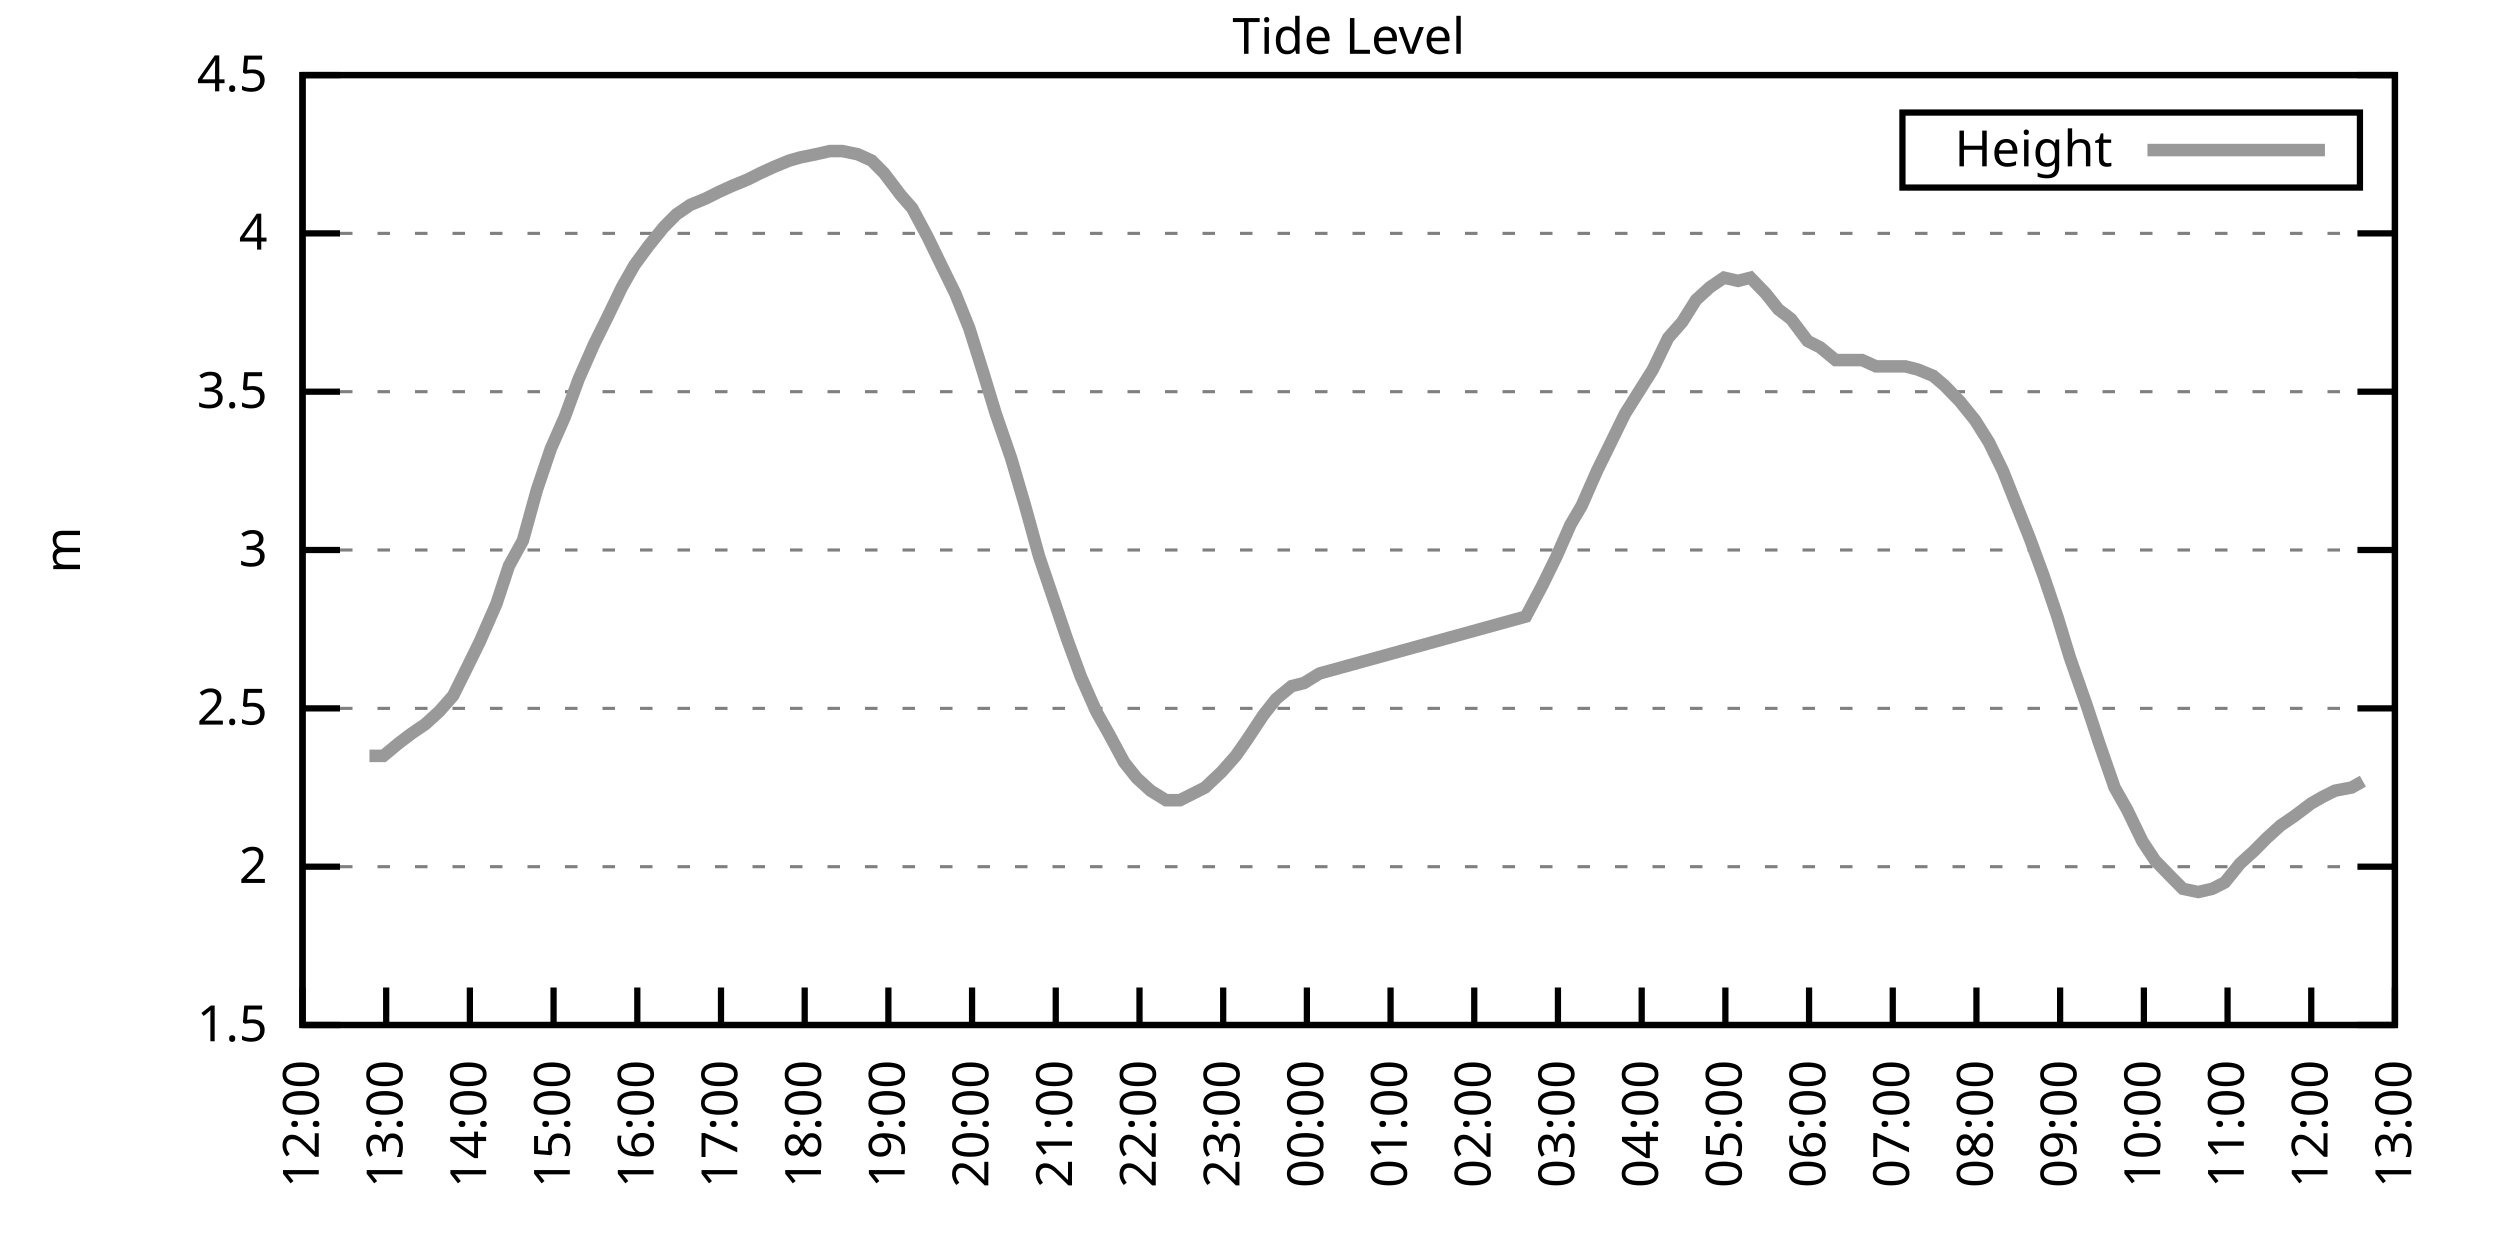
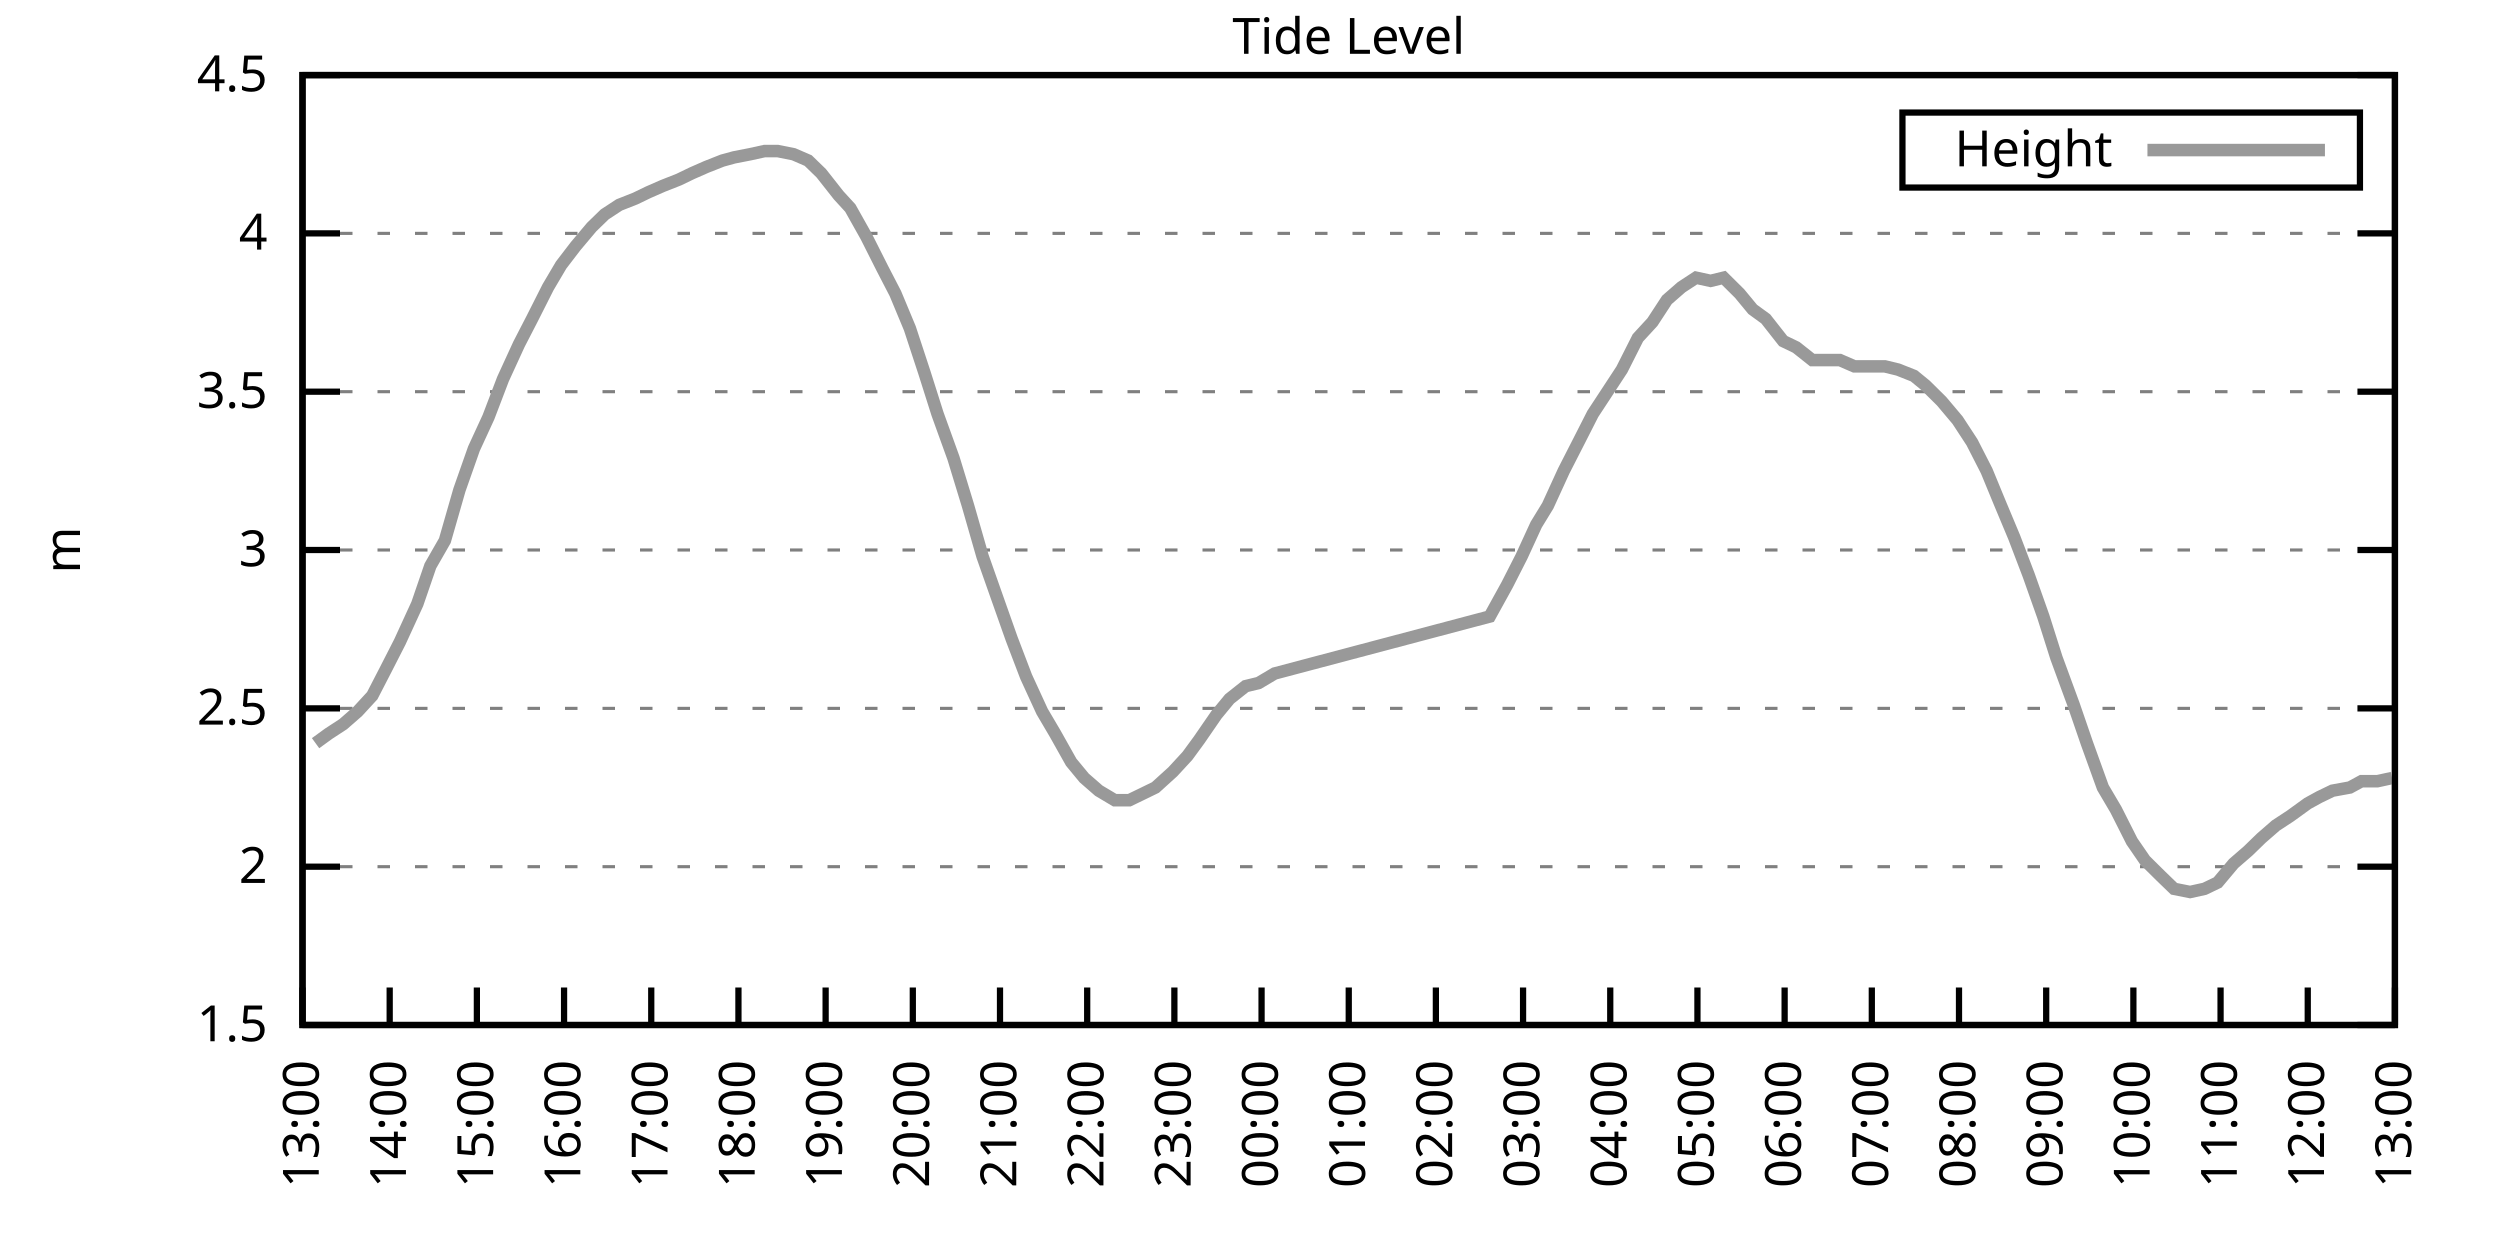
<svg xmlns="http://www.w3.org/2000/svg" xmlns:xlink="http://www.w3.org/1999/xlink" width="400" height="200" viewBox="0 0 400 200">
  <g id="gnuplot_canvas">
    <rect x="0" y="0" width="400" height="200" fill="none" />
    <defs>
      <circle id="gpDot" r="0.5" stroke-width="0.5" stroke="currentColor" />
      <path id="gpPt0" stroke-width="0.333" stroke="currentColor" d="M-1,0 h2 M0,-1 v2" />
      <path id="gpPt1" stroke-width="0.333" stroke="currentColor" d="M-1,-1 L1,1 M1,-1 L-1,1" />
      <path id="gpPt2" stroke-width="0.333" stroke="currentColor" d="M-1,0 L1,0 M0,-1 L0,1 M-1,-1 L1,1 M-1,1 L1,-1" />
      <rect id="gpPt3" stroke-width="0.333" stroke="currentColor" x="-1" y="-1" width="2" height="2" />
      <rect id="gpPt4" stroke-width="0.333" stroke="currentColor" fill="currentColor" x="-1" y="-1" width="2" height="2" />
      <circle id="gpPt5" stroke-width="0.333" stroke="currentColor" cx="0" cy="0" r="1" />
      <use xlink:href="#gpPt5" id="gpPt6" fill="currentColor" stroke="none" />
      <path id="gpPt7" stroke-width="0.333" stroke="currentColor" d="M0,-1.33 L-1.33,0.67 L1.33,0.67 z" />
      <use xlink:href="#gpPt7" id="gpPt8" fill="currentColor" stroke="none" />
      <use xlink:href="#gpPt7" id="gpPt9" stroke="currentColor" transform="rotate(180)" />
      <use xlink:href="#gpPt9" id="gpPt10" fill="currentColor" stroke="none" />
      <use xlink:href="#gpPt3" id="gpPt11" stroke="currentColor" transform="rotate(45)" />
      <use xlink:href="#gpPt11" id="gpPt12" fill="currentColor" stroke="none" />
      <path id="gpPt13" stroke-width="0.333" stroke="currentColor" d="M0,1.330 L1.265,0.411 L0.782,-1.067 L-0.782,-1.076 L-1.265,0.411 z" />
      <use xlink:href="#gpPt13" id="gpPt14" fill="currentColor" stroke="none" />
      <filter id="textbox" filterUnits="objectBoundingBox" x="0" y="0" height="1" width="1">
        <feFlood flood-color="white" flood-opacity="1" result="bgnd" />
        <feComposite in="SourceGraphic" in2="bgnd" operator="atop" />
      </filter>
      <filter id="greybox" filterUnits="objectBoundingBox" x="0" y="0" height="1" width="1">
        <feFlood flood-color="lightgrey" flood-opacity="1" result="grey" />
        <feComposite in="SourceGraphic" in2="grey" operator="atop" />
      </filter>
    </defs>
    <g fill="none" color="white" stroke="currentColor" stroke-width="1.00" stroke-linecap="butt" stroke-linejoin="miter">
</g>
    <g fill="none" color="black" stroke="currentColor" stroke-width="1.00" stroke-linecap="butt" stroke-linejoin="miter">
      <g stroke="none" shape-rendering="crispEdges">
        <polygon fill="rgb(255, 255, 255)" points="48.40,164.00 383.18,164.00 383.18,12.02 48.40,12.02 " />
      </g>
    </g>
    <g fill="none" color="black" stroke="currentColor" stroke-width="1.00" stroke-linecap="butt" stroke-linejoin="miter">
</g>
    <g fill="none" color="black" stroke="black" stroke-width="0.50" stroke-linecap="butt" stroke-linejoin="miter">
</g>
    <g fill="none" color="gray" stroke="currentColor" stroke-width="0.50" stroke-linecap="butt" stroke-linejoin="miter">
      <path stroke="gray" stroke-dasharray="2,4" class="gridline" d="M48.40,164.00 L383.19,164.00  " />
    </g>
    <g fill="none" color="gray" stroke="gray" stroke-width="1.00" stroke-linecap="butt" stroke-linejoin="miter">
</g>
    <g fill="none" color="black" stroke="currentColor" stroke-width="1.00" stroke-linecap="butt" stroke-linejoin="miter">
      <path stroke="black" d="M48.40,164.00 L54.40,164.00 M383.19,164.00 L377.19,164.00  " />
      <g transform="translate(42.80,166.60)" stroke="none" fill="black" font-family="Sans" font-size="8.00" text-anchor="end">
        <text>
          <tspan font-family="Sans"> 1.5</tspan>
        </text>
      </g>
    </g>
    <g fill="none" color="black" stroke="currentColor" stroke-width="1.00" stroke-linecap="butt" stroke-linejoin="miter">
</g>
    <g fill="none" color="black" stroke="black" stroke-width="0.50" stroke-linecap="butt" stroke-linejoin="miter">
</g>
    <g fill="none" color="gray" stroke="currentColor" stroke-width="0.50" stroke-linecap="butt" stroke-linejoin="miter">
      <path stroke="gray" stroke-dasharray="2,4" class="gridline" d="M48.40,138.67 L383.19,138.67  " />
    </g>
    <g fill="none" color="gray" stroke="gray" stroke-width="1.00" stroke-linecap="butt" stroke-linejoin="miter">
</g>
    <g fill="none" color="black" stroke="currentColor" stroke-width="1.00" stroke-linecap="butt" stroke-linejoin="miter">
      <path stroke="black" d="M48.40,138.67 L54.40,138.67 M383.19,138.67 L377.19,138.67  " />
      <g transform="translate(42.80,141.27)" stroke="none" fill="black" font-family="Sans" font-size="8.00" text-anchor="end">
        <text>
          <tspan font-family="Sans"> 2</tspan>
        </text>
      </g>
    </g>
    <g fill="none" color="black" stroke="currentColor" stroke-width="1.00" stroke-linecap="butt" stroke-linejoin="miter">
</g>
    <g fill="none" color="black" stroke="black" stroke-width="0.50" stroke-linecap="butt" stroke-linejoin="miter">
</g>
    <g fill="none" color="gray" stroke="currentColor" stroke-width="0.50" stroke-linecap="butt" stroke-linejoin="miter">
      <path stroke="gray" stroke-dasharray="2,4" class="gridline" d="M48.40,113.34 L383.19,113.34  " />
    </g>
    <g fill="none" color="gray" stroke="gray" stroke-width="1.00" stroke-linecap="butt" stroke-linejoin="miter">
</g>
    <g fill="none" color="black" stroke="currentColor" stroke-width="1.00" stroke-linecap="butt" stroke-linejoin="miter">
      <path stroke="black" d="M48.40,113.34 L54.40,113.34 M383.19,113.34 L377.19,113.34  " />
      <g transform="translate(42.80,115.94)" stroke="none" fill="black" font-family="Sans" font-size="8.00" text-anchor="end">
        <text>
          <tspan font-family="Sans"> 2.5</tspan>
        </text>
      </g>
    </g>
    <g fill="none" color="black" stroke="currentColor" stroke-width="1.00" stroke-linecap="butt" stroke-linejoin="miter">
</g>
    <g fill="none" color="black" stroke="black" stroke-width="0.50" stroke-linecap="butt" stroke-linejoin="miter">
</g>
    <g fill="none" color="gray" stroke="currentColor" stroke-width="0.50" stroke-linecap="butt" stroke-linejoin="miter">
      <path stroke="gray" stroke-dasharray="2,4" class="gridline" d="M48.40,88.00 L383.19,88.00  " />
    </g>
    <g fill="none" color="gray" stroke="gray" stroke-width="1.00" stroke-linecap="butt" stroke-linejoin="miter">
</g>
    <g fill="none" color="black" stroke="currentColor" stroke-width="1.00" stroke-linecap="butt" stroke-linejoin="miter">
      <path stroke="black" d="M48.40,88.00 L54.40,88.00 M383.19,88.00 L377.19,88.00  " />
      <g transform="translate(42.80,90.60)" stroke="none" fill="black" font-family="Sans" font-size="8.00" text-anchor="end">
        <text>
          <tspan font-family="Sans"> 3</tspan>
        </text>
      </g>
    </g>
    <g fill="none" color="black" stroke="currentColor" stroke-width="1.00" stroke-linecap="butt" stroke-linejoin="miter">
</g>
    <g fill="none" color="black" stroke="black" stroke-width="0.50" stroke-linecap="butt" stroke-linejoin="miter">
</g>
    <g fill="none" color="gray" stroke="currentColor" stroke-width="0.50" stroke-linecap="butt" stroke-linejoin="miter">
      <path stroke="gray" stroke-dasharray="2,4" class="gridline" d="M48.40,62.67 L383.19,62.67  " />
    </g>
    <g fill="none" color="gray" stroke="gray" stroke-width="1.00" stroke-linecap="butt" stroke-linejoin="miter">
</g>
    <g fill="none" color="black" stroke="currentColor" stroke-width="1.00" stroke-linecap="butt" stroke-linejoin="miter">
      <path stroke="black" d="M48.40,62.67 L54.40,62.67 M383.19,62.67 L377.19,62.67  " />
      <g transform="translate(42.80,65.27)" stroke="none" fill="black" font-family="Sans" font-size="8.00" text-anchor="end">
        <text>
          <tspan font-family="Sans"> 3.5</tspan>
        </text>
      </g>
    </g>
    <g fill="none" color="black" stroke="currentColor" stroke-width="1.00" stroke-linecap="butt" stroke-linejoin="miter">
</g>
    <g fill="none" color="black" stroke="black" stroke-width="0.50" stroke-linecap="butt" stroke-linejoin="miter">
</g>
    <g fill="none" color="gray" stroke="currentColor" stroke-width="0.50" stroke-linecap="butt" stroke-linejoin="miter">
      <path stroke="gray" stroke-dasharray="2,4" class="gridline" d="M48.40,37.34 L383.19,37.34  " />
    </g>
    <g fill="none" color="gray" stroke="gray" stroke-width="1.00" stroke-linecap="butt" stroke-linejoin="miter">
</g>
    <g fill="none" color="black" stroke="currentColor" stroke-width="1.00" stroke-linecap="butt" stroke-linejoin="miter">
      <path stroke="black" d="M48.40,37.34 L54.40,37.34 M383.19,37.34 L377.19,37.34  " />
      <g transform="translate(42.80,39.94)" stroke="none" fill="black" font-family="Sans" font-size="8.00" text-anchor="end">
        <text>
          <tspan font-family="Sans"> 4</tspan>
        </text>
      </g>
    </g>
    <g fill="none" color="black" stroke="currentColor" stroke-width="1.00" stroke-linecap="butt" stroke-linejoin="miter">
</g>
    <g fill="none" color="black" stroke="black" stroke-width="0.50" stroke-linecap="butt" stroke-linejoin="miter">
</g>
    <g fill="none" color="gray" stroke="currentColor" stroke-width="0.50" stroke-linecap="butt" stroke-linejoin="miter">
      <path stroke="gray" stroke-dasharray="2,4" class="gridline" d="M48.40,12.01 L383.19,12.01  " />
    </g>
    <g fill="none" color="gray" stroke="gray" stroke-width="1.00" stroke-linecap="butt" stroke-linejoin="miter">
</g>
    <g fill="none" color="black" stroke="currentColor" stroke-width="1.00" stroke-linecap="butt" stroke-linejoin="miter">
      <path stroke="black" d="M48.40,12.01 L54.40,12.01 M383.19,12.01 L377.19,12.01  " />
      <g transform="translate(42.80,14.61)" stroke="none" fill="black" font-family="Sans" font-size="8.00" text-anchor="end">
        <text>
          <tspan font-family="Sans"> 4.5</tspan>
        </text>
      </g>
    </g>
    <g fill="none" color="black" stroke="currentColor" stroke-width="1.00" stroke-linecap="butt" stroke-linejoin="miter">
      <path stroke="black" d="M48.40,164.00 L48.40,158.00  " />
      <g transform="translate(51.00,169.60) rotate(270.00)" stroke="none" fill="black" font-family="Sans" font-size="8.00" text-anchor="end">
        <text>
-           <tspan font-family="Sans">12:00</tspan>
-         </text>
-       </g>
-     </g>
-     <g fill="none" color="black" stroke="currentColor" stroke-width="1.00" stroke-linecap="butt" stroke-linejoin="miter">
-       <path stroke="black" d="M61.79,164.00 L61.79,158.00  " />
-       <g transform="translate(64.39,169.60) rotate(270.00)" stroke="none" fill="black" font-family="Sans" font-size="8.00" text-anchor="end">
-         <text>
          <tspan font-family="Sans">13:00</tspan>
        </text>
      </g>
    </g>
    <g fill="none" color="black" stroke="currentColor" stroke-width="1.00" stroke-linecap="butt" stroke-linejoin="miter">
-       <path stroke="black" d="M75.18,164.00 L75.18,158.00  " />
-       <g transform="translate(77.78,169.60) rotate(270.00)" stroke="none" fill="black" font-family="Sans" font-size="8.00" text-anchor="end">
+       <path stroke="black" d="M62.35,164.00 L62.35,158.00  " />
+       <g transform="translate(64.95,169.60) rotate(270.00)" stroke="none" fill="black" font-family="Sans" font-size="8.00" text-anchor="end">
        <text>
          <tspan font-family="Sans">14:00</tspan>
        </text>
      </g>
    </g>
    <g fill="none" color="black" stroke="currentColor" stroke-width="1.00" stroke-linecap="butt" stroke-linejoin="miter">
-       <path stroke="black" d="M88.57,164.00 L88.57,158.00  " />
-       <g transform="translate(91.17,169.60) rotate(270.00)" stroke="none" fill="black" font-family="Sans" font-size="8.00" text-anchor="end">
+       <path stroke="black" d="M76.30,164.00 L76.30,158.00  " />
+       <g transform="translate(78.90,169.60) rotate(270.00)" stroke="none" fill="black" font-family="Sans" font-size="8.00" text-anchor="end">
        <text>
          <tspan font-family="Sans">15:00</tspan>
        </text>
      </g>
    </g>
    <g fill="none" color="black" stroke="currentColor" stroke-width="1.00" stroke-linecap="butt" stroke-linejoin="miter">
-       <path stroke="black" d="M101.97,164.00 L101.97,158.00  " />
-       <g transform="translate(104.57,169.60) rotate(270.00)" stroke="none" fill="black" font-family="Sans" font-size="8.00" text-anchor="end">
+       <path stroke="black" d="M90.25,164.00 L90.25,158.00  " />
+       <g transform="translate(92.85,169.60) rotate(270.00)" stroke="none" fill="black" font-family="Sans" font-size="8.00" text-anchor="end">
        <text>
          <tspan font-family="Sans">16:00</tspan>
        </text>
      </g>
    </g>
    <g fill="none" color="black" stroke="currentColor" stroke-width="1.00" stroke-linecap="butt" stroke-linejoin="miter">
-       <path stroke="black" d="M115.36,164.00 L115.36,158.00  " />
-       <g transform="translate(117.96,169.60) rotate(270.00)" stroke="none" fill="black" font-family="Sans" font-size="8.00" text-anchor="end">
+       <path stroke="black" d="M104.20,164.00 L104.20,158.00  " />
+       <g transform="translate(106.80,169.60) rotate(270.00)" stroke="none" fill="black" font-family="Sans" font-size="8.00" text-anchor="end">
        <text>
          <tspan font-family="Sans">17:00</tspan>
        </text>
      </g>
    </g>
    <g fill="none" color="black" stroke="currentColor" stroke-width="1.00" stroke-linecap="butt" stroke-linejoin="miter">
-       <path stroke="black" d="M128.75,164.00 L128.75,158.00  " />
-       <g transform="translate(131.35,169.60) rotate(270.00)" stroke="none" fill="black" font-family="Sans" font-size="8.00" text-anchor="end">
+       <path stroke="black" d="M118.15,164.00 L118.15,158.00  " />
+       <g transform="translate(120.75,169.60) rotate(270.00)" stroke="none" fill="black" font-family="Sans" font-size="8.00" text-anchor="end">
        <text>
          <tspan font-family="Sans">18:00</tspan>
        </text>
      </g>
    </g>
    <g fill="none" color="black" stroke="currentColor" stroke-width="1.00" stroke-linecap="butt" stroke-linejoin="miter">
-       <path stroke="black" d="M142.14,164.00 L142.14,158.00  " />
-       <g transform="translate(144.74,169.60) rotate(270.00)" stroke="none" fill="black" font-family="Sans" font-size="8.00" text-anchor="end">
+       <path stroke="black" d="M132.10,164.00 L132.10,158.00  " />
+       <g transform="translate(134.70,169.60) rotate(270.00)" stroke="none" fill="black" font-family="Sans" font-size="8.00" text-anchor="end">
        <text>
          <tspan font-family="Sans">19:00</tspan>
        </text>
      </g>
    </g>
    <g fill="none" color="black" stroke="currentColor" stroke-width="1.00" stroke-linecap="butt" stroke-linejoin="miter">
-       <path stroke="black" d="M155.53,164.00 L155.53,158.00  " />
-       <g transform="translate(158.13,169.60) rotate(270.00)" stroke="none" fill="black" font-family="Sans" font-size="8.00" text-anchor="end">
+       <path stroke="black" d="M146.05,164.00 L146.05,158.00  " />
+       <g transform="translate(148.65,169.60) rotate(270.00)" stroke="none" fill="black" font-family="Sans" font-size="8.00" text-anchor="end">
        <text>
          <tspan font-family="Sans">20:00</tspan>
        </text>
      </g>
    </g>
    <g fill="none" color="black" stroke="currentColor" stroke-width="1.00" stroke-linecap="butt" stroke-linejoin="miter">
-       <path stroke="black" d="M168.92,164.00 L168.92,158.00  " />
-       <g transform="translate(171.52,169.60) rotate(270.00)" stroke="none" fill="black" font-family="Sans" font-size="8.00" text-anchor="end">
+       <path stroke="black" d="M160.00,164.00 L160.00,158.00  " />
+       <g transform="translate(162.60,169.60) rotate(270.00)" stroke="none" fill="black" font-family="Sans" font-size="8.00" text-anchor="end">
        <text>
          <tspan font-family="Sans">21:00</tspan>
        </text>
      </g>
    </g>
    <g fill="none" color="black" stroke="currentColor" stroke-width="1.00" stroke-linecap="butt" stroke-linejoin="miter">
-       <path stroke="black" d="M182.32,164.00 L182.32,158.00  " />
-       <g transform="translate(184.92,169.60) rotate(270.00)" stroke="none" fill="black" font-family="Sans" font-size="8.00" text-anchor="end">
+       <path stroke="black" d="M173.95,164.00 L173.95,158.00  " />
+       <g transform="translate(176.55,169.60) rotate(270.00)" stroke="none" fill="black" font-family="Sans" font-size="8.00" text-anchor="end">
        <text>
          <tspan font-family="Sans">22:00</tspan>
        </text>
      </g>
    </g>
    <g fill="none" color="black" stroke="currentColor" stroke-width="1.00" stroke-linecap="butt" stroke-linejoin="miter">
-       <path stroke="black" d="M195.71,164.00 L195.71,158.00  " />
-       <g transform="translate(198.31,169.60) rotate(270.00)" stroke="none" fill="black" font-family="Sans" font-size="8.00" text-anchor="end">
+       <path stroke="black" d="M187.90,164.00 L187.90,158.00  " />
+       <g transform="translate(190.50,169.60) rotate(270.00)" stroke="none" fill="black" font-family="Sans" font-size="8.00" text-anchor="end">
        <text>
          <tspan font-family="Sans">23:00</tspan>
        </text>
      </g>
    </g>
    <g fill="none" color="black" stroke="currentColor" stroke-width="1.00" stroke-linecap="butt" stroke-linejoin="miter">
-       <path stroke="black" d="M209.10,164.00 L209.10,158.00  " />
-       <g transform="translate(211.70,169.60) rotate(270.00)" stroke="none" fill="black" font-family="Sans" font-size="8.00" text-anchor="end">
+       <path stroke="black" d="M201.85,164.00 L201.85,158.00  " />
+       <g transform="translate(204.45,169.60) rotate(270.00)" stroke="none" fill="black" font-family="Sans" font-size="8.00" text-anchor="end">
        <text>
          <tspan font-family="Sans">00:00</tspan>
        </text>
      </g>
    </g>
    <g fill="none" color="black" stroke="currentColor" stroke-width="1.00" stroke-linecap="butt" stroke-linejoin="miter">
-       <path stroke="black" d="M222.49,164.00 L222.49,158.00  " />
-       <g transform="translate(225.09,169.60) rotate(270.00)" stroke="none" fill="black" font-family="Sans" font-size="8.00" text-anchor="end">
+       <path stroke="black" d="M215.80,164.00 L215.80,158.00  " />
+       <g transform="translate(218.40,169.60) rotate(270.00)" stroke="none" fill="black" font-family="Sans" font-size="8.00" text-anchor="end">
        <text>
          <tspan font-family="Sans">01:00</tspan>
        </text>
      </g>
    </g>
    <g fill="none" color="black" stroke="currentColor" stroke-width="1.00" stroke-linecap="butt" stroke-linejoin="miter">
-       <path stroke="black" d="M235.88,164.00 L235.88,158.00  " />
-       <g transform="translate(238.48,169.60) rotate(270.00)" stroke="none" fill="black" font-family="Sans" font-size="8.00" text-anchor="end">
+       <path stroke="black" d="M229.74,164.00 L229.74,158.00  " />
+       <g transform="translate(232.34,169.60) rotate(270.00)" stroke="none" fill="black" font-family="Sans" font-size="8.00" text-anchor="end">
        <text>
          <tspan font-family="Sans">02:00</tspan>
        </text>
      </g>
    </g>
    <g fill="none" color="black" stroke="currentColor" stroke-width="1.00" stroke-linecap="butt" stroke-linejoin="miter">
-       <path stroke="black" d="M249.27,164.00 L249.27,158.00  " />
-       <g transform="translate(251.87,169.60) rotate(270.00)" stroke="none" fill="black" font-family="Sans" font-size="8.00" text-anchor="end">
+       <path stroke="black" d="M243.69,164.00 L243.69,158.00  " />
+       <g transform="translate(246.29,169.60) rotate(270.00)" stroke="none" fill="black" font-family="Sans" font-size="8.00" text-anchor="end">
        <text>
          <tspan font-family="Sans">03:00</tspan>
        </text>
      </g>
    </g>
    <g fill="none" color="black" stroke="currentColor" stroke-width="1.00" stroke-linecap="butt" stroke-linejoin="miter">
-       <path stroke="black" d="M262.67,164.00 L262.67,158.00  " />
-       <g transform="translate(265.27,169.60) rotate(270.00)" stroke="none" fill="black" font-family="Sans" font-size="8.00" text-anchor="end">
+       <path stroke="black" d="M257.64,164.00 L257.64,158.00  " />
+       <g transform="translate(260.24,169.60) rotate(270.00)" stroke="none" fill="black" font-family="Sans" font-size="8.00" text-anchor="end">
        <text>
          <tspan font-family="Sans">04:00</tspan>
        </text>
      </g>
    </g>
    <g fill="none" color="black" stroke="currentColor" stroke-width="1.00" stroke-linecap="butt" stroke-linejoin="miter">
-       <path stroke="black" d="M276.06,164.00 L276.06,158.00  " />
-       <g transform="translate(278.66,169.60) rotate(270.00)" stroke="none" fill="black" font-family="Sans" font-size="8.00" text-anchor="end">
+       <path stroke="black" d="M271.59,164.00 L271.59,158.00  " />
+       <g transform="translate(274.19,169.60) rotate(270.00)" stroke="none" fill="black" font-family="Sans" font-size="8.00" text-anchor="end">
        <text>
          <tspan font-family="Sans">05:00</tspan>
        </text>
      </g>
    </g>
    <g fill="none" color="black" stroke="currentColor" stroke-width="1.00" stroke-linecap="butt" stroke-linejoin="miter">
-       <path stroke="black" d="M289.45,164.00 L289.45,158.00  " />
-       <g transform="translate(292.05,169.60) rotate(270.00)" stroke="none" fill="black" font-family="Sans" font-size="8.00" text-anchor="end">
+       <path stroke="black" d="M285.54,164.00 L285.54,158.00  " />
+       <g transform="translate(288.14,169.60) rotate(270.00)" stroke="none" fill="black" font-family="Sans" font-size="8.00" text-anchor="end">
        <text>
          <tspan font-family="Sans">06:00</tspan>
        </text>
      </g>
    </g>
    <g fill="none" color="black" stroke="currentColor" stroke-width="1.00" stroke-linecap="butt" stroke-linejoin="miter">
-       <path stroke="black" d="M302.84,164.00 L302.84,158.00  " />
-       <g transform="translate(305.44,169.60) rotate(270.00)" stroke="none" fill="black" font-family="Sans" font-size="8.00" text-anchor="end">
+       <path stroke="black" d="M299.49,164.00 L299.49,158.00  " />
+       <g transform="translate(302.09,169.60) rotate(270.00)" stroke="none" fill="black" font-family="Sans" font-size="8.00" text-anchor="end">
        <text>
          <tspan font-family="Sans">07:00</tspan>
        </text>
      </g>
    </g>
    <g fill="none" color="black" stroke="currentColor" stroke-width="1.00" stroke-linecap="butt" stroke-linejoin="miter">
-       <path stroke="black" d="M316.23,164.00 L316.23,158.00  " />
-       <g transform="translate(318.83,169.60) rotate(270.00)" stroke="none" fill="black" font-family="Sans" font-size="8.00" text-anchor="end">
+       <path stroke="black" d="M313.44,164.00 L313.44,158.00  " />
+       <g transform="translate(316.04,169.60) rotate(270.00)" stroke="none" fill="black" font-family="Sans" font-size="8.00" text-anchor="end">
        <text>
          <tspan font-family="Sans">08:00</tspan>
        </text>
      </g>
    </g>
    <g fill="none" color="black" stroke="currentColor" stroke-width="1.00" stroke-linecap="butt" stroke-linejoin="miter">
-       <path stroke="black" d="M329.62,164.00 L329.62,158.00  " />
-       <g transform="translate(332.22,169.60) rotate(270.00)" stroke="none" fill="black" font-family="Sans" font-size="8.00" text-anchor="end">
+       <path stroke="black" d="M327.39,164.00 L327.39,158.00  " />
+       <g transform="translate(329.99,169.60) rotate(270.00)" stroke="none" fill="black" font-family="Sans" font-size="8.00" text-anchor="end">
        <text>
          <tspan font-family="Sans">09:00</tspan>
        </text>
      </g>
    </g>
    <g fill="none" color="black" stroke="currentColor" stroke-width="1.00" stroke-linecap="butt" stroke-linejoin="miter">
-       <path stroke="black" d="M343.02,164.00 L343.02,158.00  " />
-       <g transform="translate(345.62,169.60) rotate(270.00)" stroke="none" fill="black" font-family="Sans" font-size="8.00" text-anchor="end">
+       <path stroke="black" d="M341.34,164.00 L341.34,158.00  " />
+       <g transform="translate(343.94,169.60) rotate(270.00)" stroke="none" fill="black" font-family="Sans" font-size="8.00" text-anchor="end">
        <text>
          <tspan font-family="Sans">10:00</tspan>
        </text>
      </g>
    </g>
    <g fill="none" color="black" stroke="currentColor" stroke-width="1.00" stroke-linecap="butt" stroke-linejoin="miter">
-       <path stroke="black" d="M356.41,164.00 L356.41,158.00  " />
-       <g transform="translate(359.01,169.60) rotate(270.00)" stroke="none" fill="black" font-family="Sans" font-size="8.00" text-anchor="end">
+       <path stroke="black" d="M355.29,164.00 L355.29,158.00  " />
+       <g transform="translate(357.89,169.60) rotate(270.00)" stroke="none" fill="black" font-family="Sans" font-size="8.00" text-anchor="end">
        <text>
          <tspan font-family="Sans">11:00</tspan>
        </text>
      </g>
    </g>
    <g fill="none" color="black" stroke="currentColor" stroke-width="1.00" stroke-linecap="butt" stroke-linejoin="miter">
-       <path stroke="black" d="M369.80,164.00 L369.80,158.00  " />
-       <g transform="translate(372.40,169.60) rotate(270.00)" stroke="none" fill="black" font-family="Sans" font-size="8.00" text-anchor="end">
+       <path stroke="black" d="M369.24,164.00 L369.24,158.00  " />
+       <g transform="translate(371.84,169.60) rotate(270.00)" stroke="none" fill="black" font-family="Sans" font-size="8.00" text-anchor="end">
        <text>
          <tspan font-family="Sans">12:00</tspan>
        </text>
      </g>
    </g>
    <g fill="none" color="black" stroke="currentColor" stroke-width="1.00" stroke-linecap="butt" stroke-linejoin="miter">
      <path stroke="black" d="M383.19,164.00 L383.19,158.00  " />
      <g transform="translate(385.79,169.60) rotate(270.00)" stroke="none" fill="black" font-family="Sans" font-size="8.00" text-anchor="end">
        <text>
          <tspan font-family="Sans">13:00</tspan>
        </text>
      </g>
    </g>
    <g fill="none" color="black" stroke="currentColor" stroke-width="1.00" stroke-linecap="butt" stroke-linejoin="miter">
</g>
    <g fill="none" color="black" stroke="currentColor" stroke-width="1.00" stroke-linecap="butt" stroke-linejoin="miter">
      <path stroke="black" d="M48.40,12.01 L48.40,164.00 L383.19,164.00 L383.19,12.01 L48.40,12.01 Z  " />
    </g>
    <g fill="none" color="black" stroke="currentColor" stroke-width="1.00" stroke-linecap="butt" stroke-linejoin="miter">
</g>
    <g fill="none" color="black" stroke="currentColor" stroke-width="1.00" stroke-linecap="butt" stroke-linejoin="miter">
      <path stroke="black" d="M304.39,30.01 L304.39,18.01 L377.59,18.01 L377.59,30.01 L304.39,30.01 Z  " />
    </g>
    <g id="Tide_level_plot_1">
      <g fill="none" color="white" stroke="black" stroke-width="2.00" stroke-linecap="butt" stroke-linejoin="miter">
</g>
      <g fill="none" color="black" stroke="currentColor" stroke-width="2.00" stroke-linecap="butt" stroke-linejoin="miter">
        <g transform="translate(337.99,26.61)" stroke="none" fill="black" font-family="Sans" font-size="8.00" text-anchor="end">
          <text>
            <tspan font-family="Sans">Height</tspan>
          </text>
        </g>
      </g>
      <g fill="none" color="black" stroke="currentColor" stroke-width="2.00" stroke-linecap="butt" stroke-linejoin="miter">
-         <path stroke="rgb(153, 153, 153)" d="M343.59,24.01 L371.99,24.01 M59.11,120.94 L61.35,120.94 L63.80,118.91 L65.81,117.39 L68.04,115.87 L70.27,113.84   L72.50,111.31 L74.51,107.26 L76.75,102.70 L79.42,96.62 L81.43,90.54 L83.66,86.49 L85.90,78.38 L88.13,71.79   L90.36,66.73 L92.59,60.65 L95.05,55.07 L97.06,51.02 L99.51,45.95 L101.52,42.41 L103.75,39.37 L106.21,36.33   L108.22,34.30 L110.45,32.78 L112.90,31.77 L114.91,30.76 L117.14,29.74 L119.60,28.73 L121.61,27.72 L123.84,26.70   L126.29,25.69 L128.08,25.18 L130.54,24.68 L132.77,24.17 L134.78,24.17 L137.23,24.68 L139.46,25.69 L141.47,27.72   L144.15,31.26 L145.94,33.29 L148.39,37.85 L150.85,42.91 L152.85,46.97 L155.09,52.54 L157.32,59.63 L159.33,66.22   L161.78,73.31 L164.01,80.91 L166.25,89.02 L168.48,95.60 L170.71,102.19 L172.94,108.27 L175.40,113.84 L177.41,117.39   L179.86,121.95 L181.87,124.48 L184.10,126.51 L186.56,128.03 L188.79,128.03 L190.80,127.02 L192.81,126.00 L195.48,123.47   L197.72,120.94 L199.50,118.40 L202.18,114.35 L204.19,111.82 L206.64,109.79 L208.65,109.28 L211.11,107.76 L244.14,98.64   L246.82,93.58 L249.05,89.02 L251.28,83.95 L253.07,80.91 L255.52,75.34 L257.76,70.78 L259.99,66.22 L262.22,62.67   L264.45,59.13 L266.91,54.06 L269.14,51.53 L271.37,47.98 L273.60,45.95 L275.83,44.43 L278.07,44.94 L280.07,44.43   L282.53,46.97 L284.54,49.50 L286.55,51.02 L289.23,54.57 L291.23,55.58 L293.69,57.61 L295.70,57.61 L297.93,57.61   L300.16,58.62 L302.39,58.62 L304.85,58.62 L306.86,59.13 L309.31,60.14 L311.10,61.66 L313.55,64.19 L316.01,67.23   L318.24,70.78 L320.47,75.34 L322.48,80.41 L324.71,85.98 L326.95,92.06 L329.18,98.64 L331.19,105.23 L333.86,112.83   L335.87,118.91 L338.33,126.00 L340.34,129.55 L342.79,134.62 L344.80,137.66 L347.26,140.19 L349.26,142.21 L351.72,142.72   L353.95,142.21 L355.96,141.20 L358.42,138.16 L360.65,136.14 L362.66,134.11 L364.89,132.08 L367.12,130.56 L369.80,128.54   L371.58,127.52 L373.59,126.51 L376.27,126.00 L378.06,124.99  " />
+         <path stroke="rgb(153, 153, 153)" d="M343.59,24.01 L371.99,24.01 M50.49,118.91 L52.58,117.39 L54.91,115.87 L57.23,113.84 L59.56,111.31 L61.65,107.26   L63.98,102.70 L66.77,96.62 L68.86,90.54 L71.18,86.49 L73.51,78.38 L75.83,71.79 L78.16,66.73 L80.48,60.65   L83.04,55.07 L85.13,51.02 L87.69,45.95 L89.78,42.41 L92.11,39.37 L94.67,36.33 L96.76,34.30 L99.08,32.78   L101.64,31.77 L103.73,30.76 L106.06,29.74 L108.62,28.73 L110.71,27.72 L113.03,26.70 L115.59,25.69 L117.45,25.18   L120.01,24.68 L122.33,24.17 L124.43,24.17 L126.98,24.68 L129.31,25.69 L131.40,27.72 L134.19,31.26 L136.05,33.29   L138.61,37.85 L141.16,42.91 L143.26,46.97 L145.58,52.54 L147.91,59.63 L150.00,66.22 L152.56,73.31 L154.88,80.91   L157.21,89.02 L159.53,95.60 L161.86,102.19 L164.18,108.27 L166.74,113.84 L168.83,117.39 L171.39,121.95 L173.48,124.48   L175.81,126.51 L178.36,128.03 L180.69,128.03 L182.78,127.02 L184.87,126.00 L187.66,123.47 L189.99,120.94 L191.85,118.40   L194.64,114.35 L196.73,111.82 L199.29,109.79 L201.38,109.28 L203.94,107.76 L238.35,98.64 L241.14,93.58 L243.46,89.02   L245.79,83.95 L247.65,80.91 L250.20,75.34 L252.53,70.78 L254.85,66.22 L257.18,62.67 L259.50,59.13 L262.06,54.06   L264.39,51.53 L266.71,47.98 L269.04,45.95 L271.36,44.43 L273.69,44.94 L275.78,44.43 L278.34,46.97 L280.43,49.50   L282.52,51.02 L285.31,54.57 L287.40,55.58 L289.96,57.61 L292.05,57.61 L294.38,57.61 L296.70,58.62 L299.03,58.62   L301.58,58.62 L303.68,59.13 L306.23,60.14 L308.09,61.66 L310.65,64.19 L313.21,67.23 L315.53,70.78 L317.86,75.34   L319.95,80.41 L322.28,85.98 L324.60,92.06 L326.93,98.64 L329.02,105.23 L331.81,112.83 L333.90,118.91 L336.46,126.00   L338.55,129.55 L341.11,134.62 L343.20,137.66 L345.76,140.19 L347.85,142.21 L350.41,142.72 L352.73,142.21 L354.83,141.20   L357.38,138.16 L359.71,136.14 L361.80,134.11 L364.13,132.08 L366.45,130.56 L369.24,128.54 L371.10,127.52 L373.19,126.51   L375.98,126.00 L377.84,124.99 L380.40,124.99 L382.73,124.48  " />
      </g>
    </g>
    <g fill="none" color="black" stroke="currentColor" stroke-width="2.00" stroke-linecap="butt" stroke-linejoin="miter">
</g>
    <g fill="none" color="black" stroke="black" stroke-width="1.00" stroke-linecap="butt" stroke-linejoin="miter">
</g>
    <g fill="none" color="black" stroke="currentColor" stroke-width="1.00" stroke-linecap="butt" stroke-linejoin="miter">
      <path stroke="black" d="M48.40,12.01 L48.40,164.00 L383.19,164.00 L383.19,12.01 L48.40,12.01 Z  " />
      <g transform="translate(12.80,88.01) rotate(270.00)" stroke="none" fill="black" font-family="Sans" font-size="8.00" text-anchor="middle">
        <text>
          <tspan font-family="Sans">m</tspan>
        </text>
      </g>
    </g>
    <g fill="none" color="black" stroke="currentColor" stroke-width="1.00" stroke-linecap="butt" stroke-linejoin="miter">
</g>
    <g fill="none" color="black" stroke="currentColor" stroke-width="1.00" stroke-linecap="butt" stroke-linejoin="miter">
      <g transform="translate(215.79,8.61)" stroke="none" fill="black" font-family="Sans" font-size="8.00" text-anchor="middle">
        <text>
          <tspan font-family="Sans">Tide Level</tspan>
        </text>
      </g>
    </g>
    <g fill="none" color="black" stroke="currentColor" stroke-width="1.00" stroke-linecap="butt" stroke-linejoin="miter">
</g>
  </g>
</svg>
